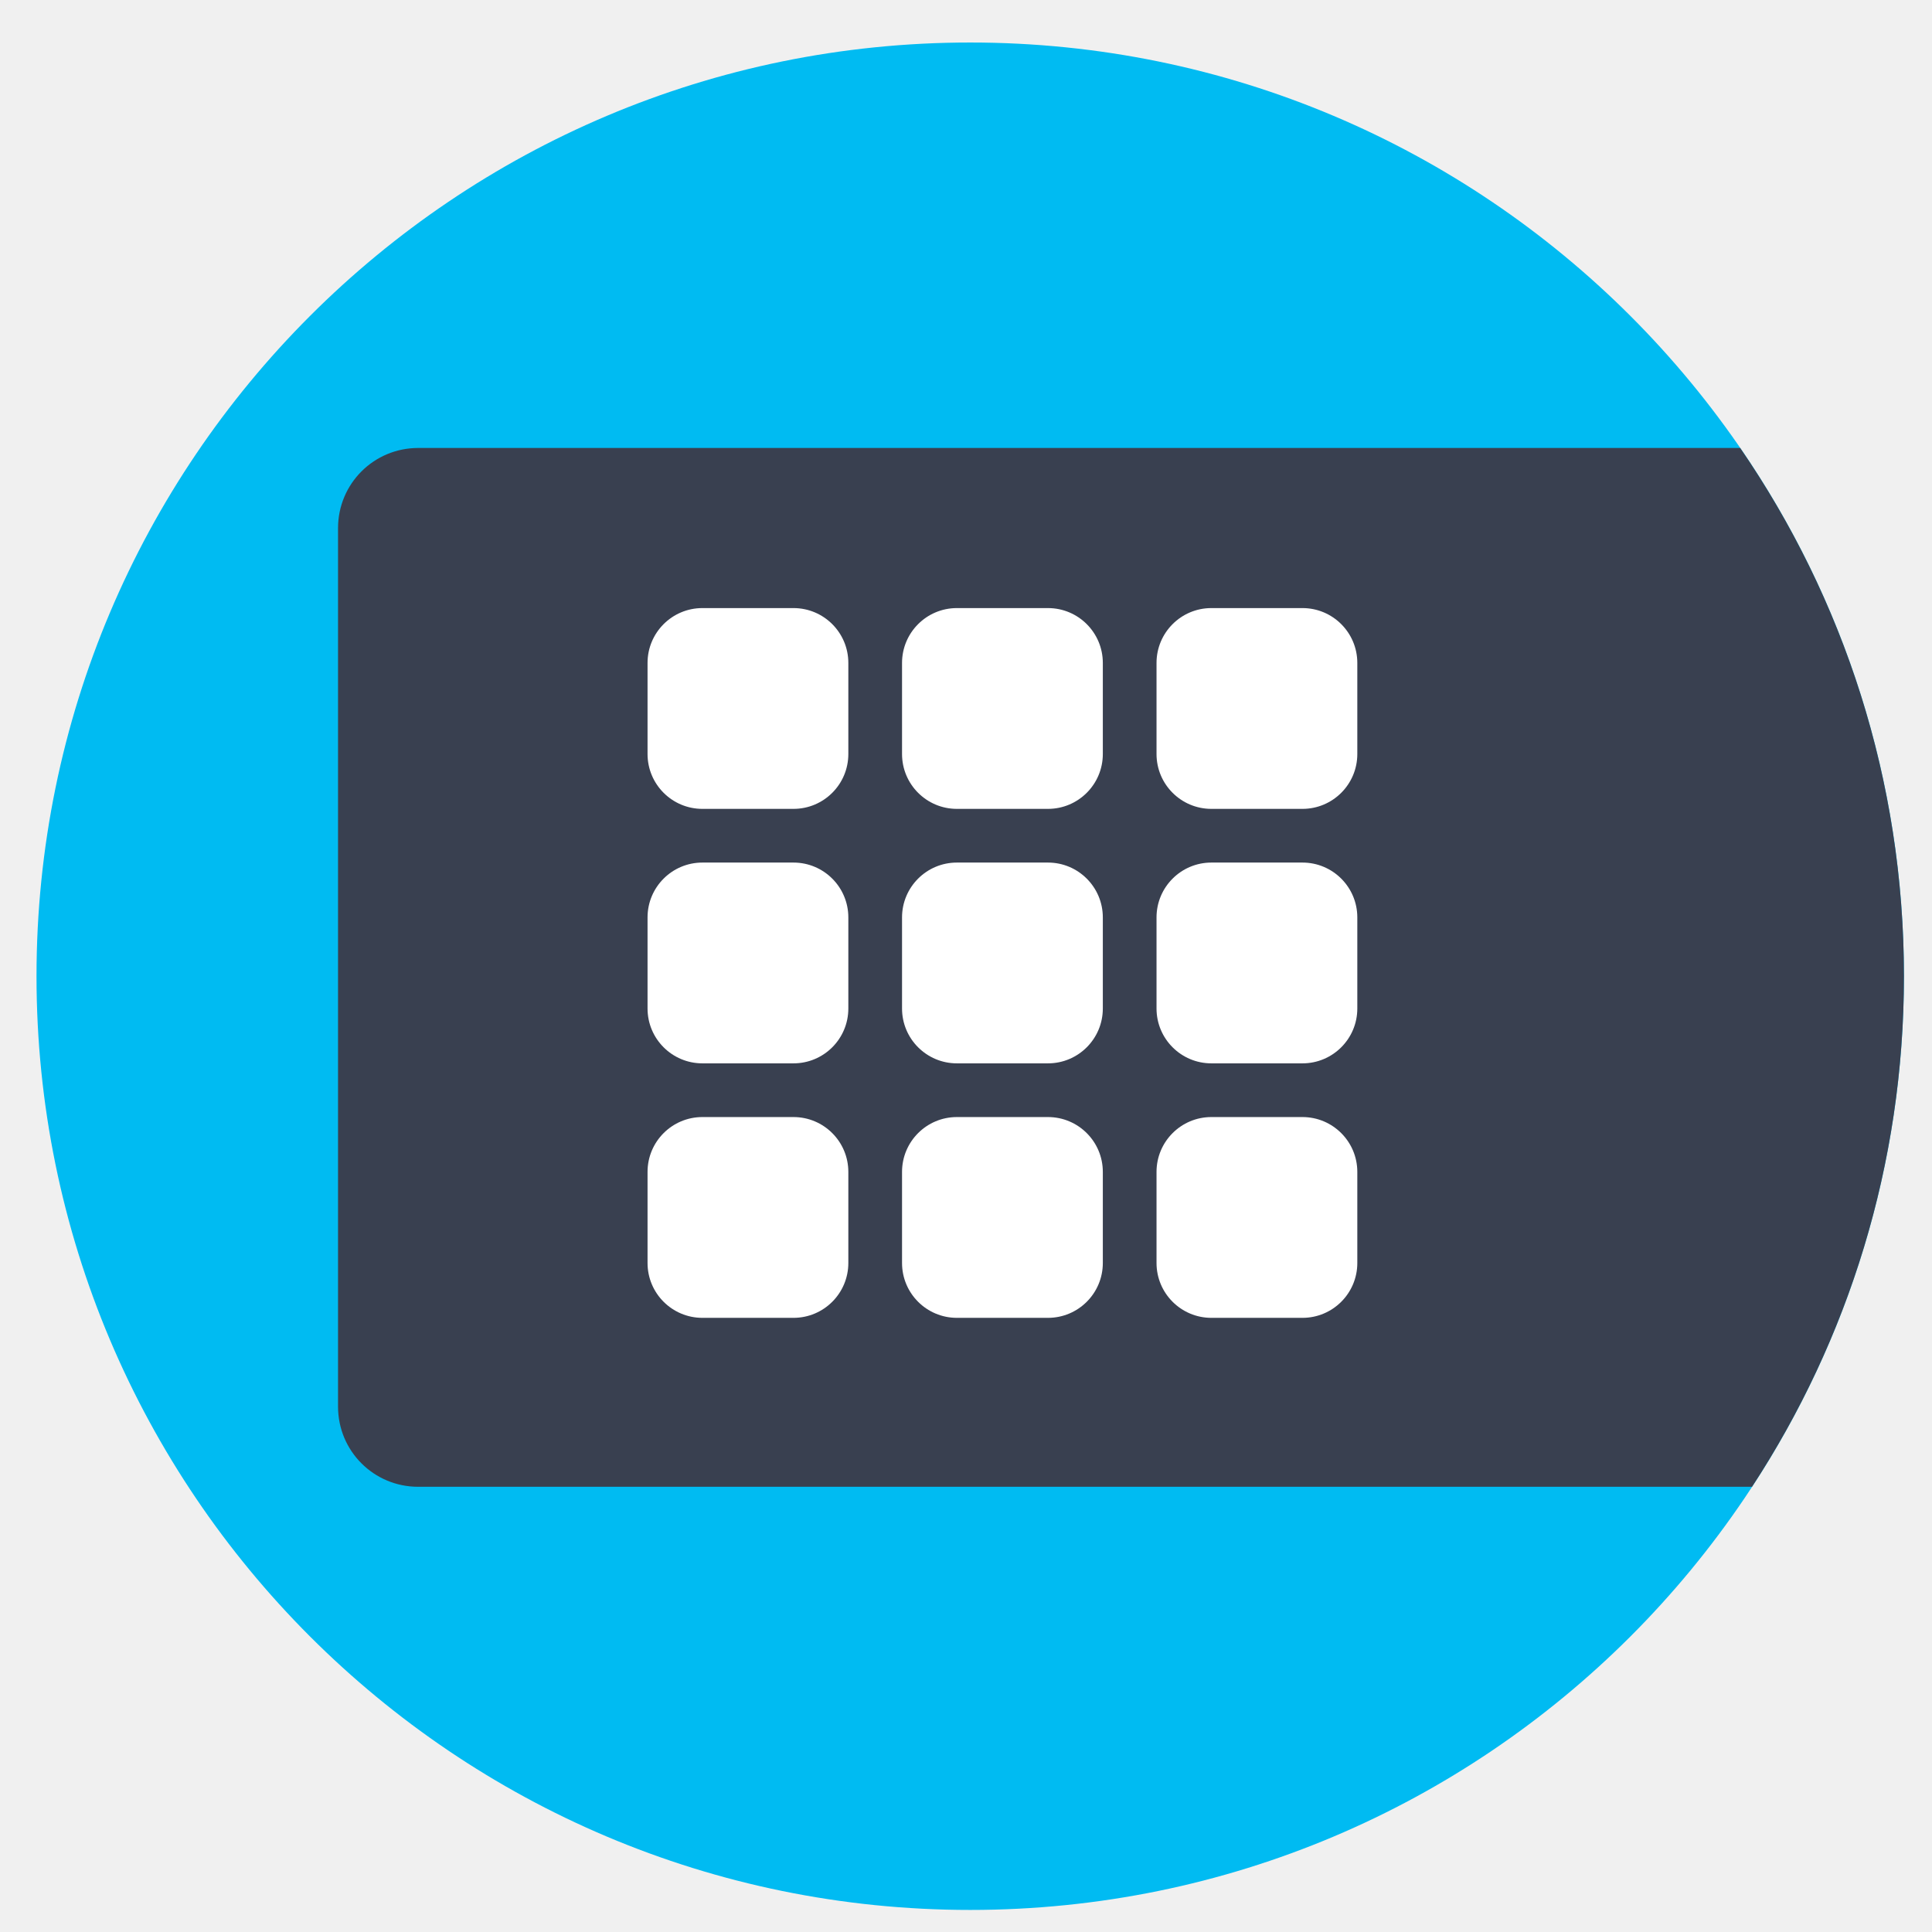
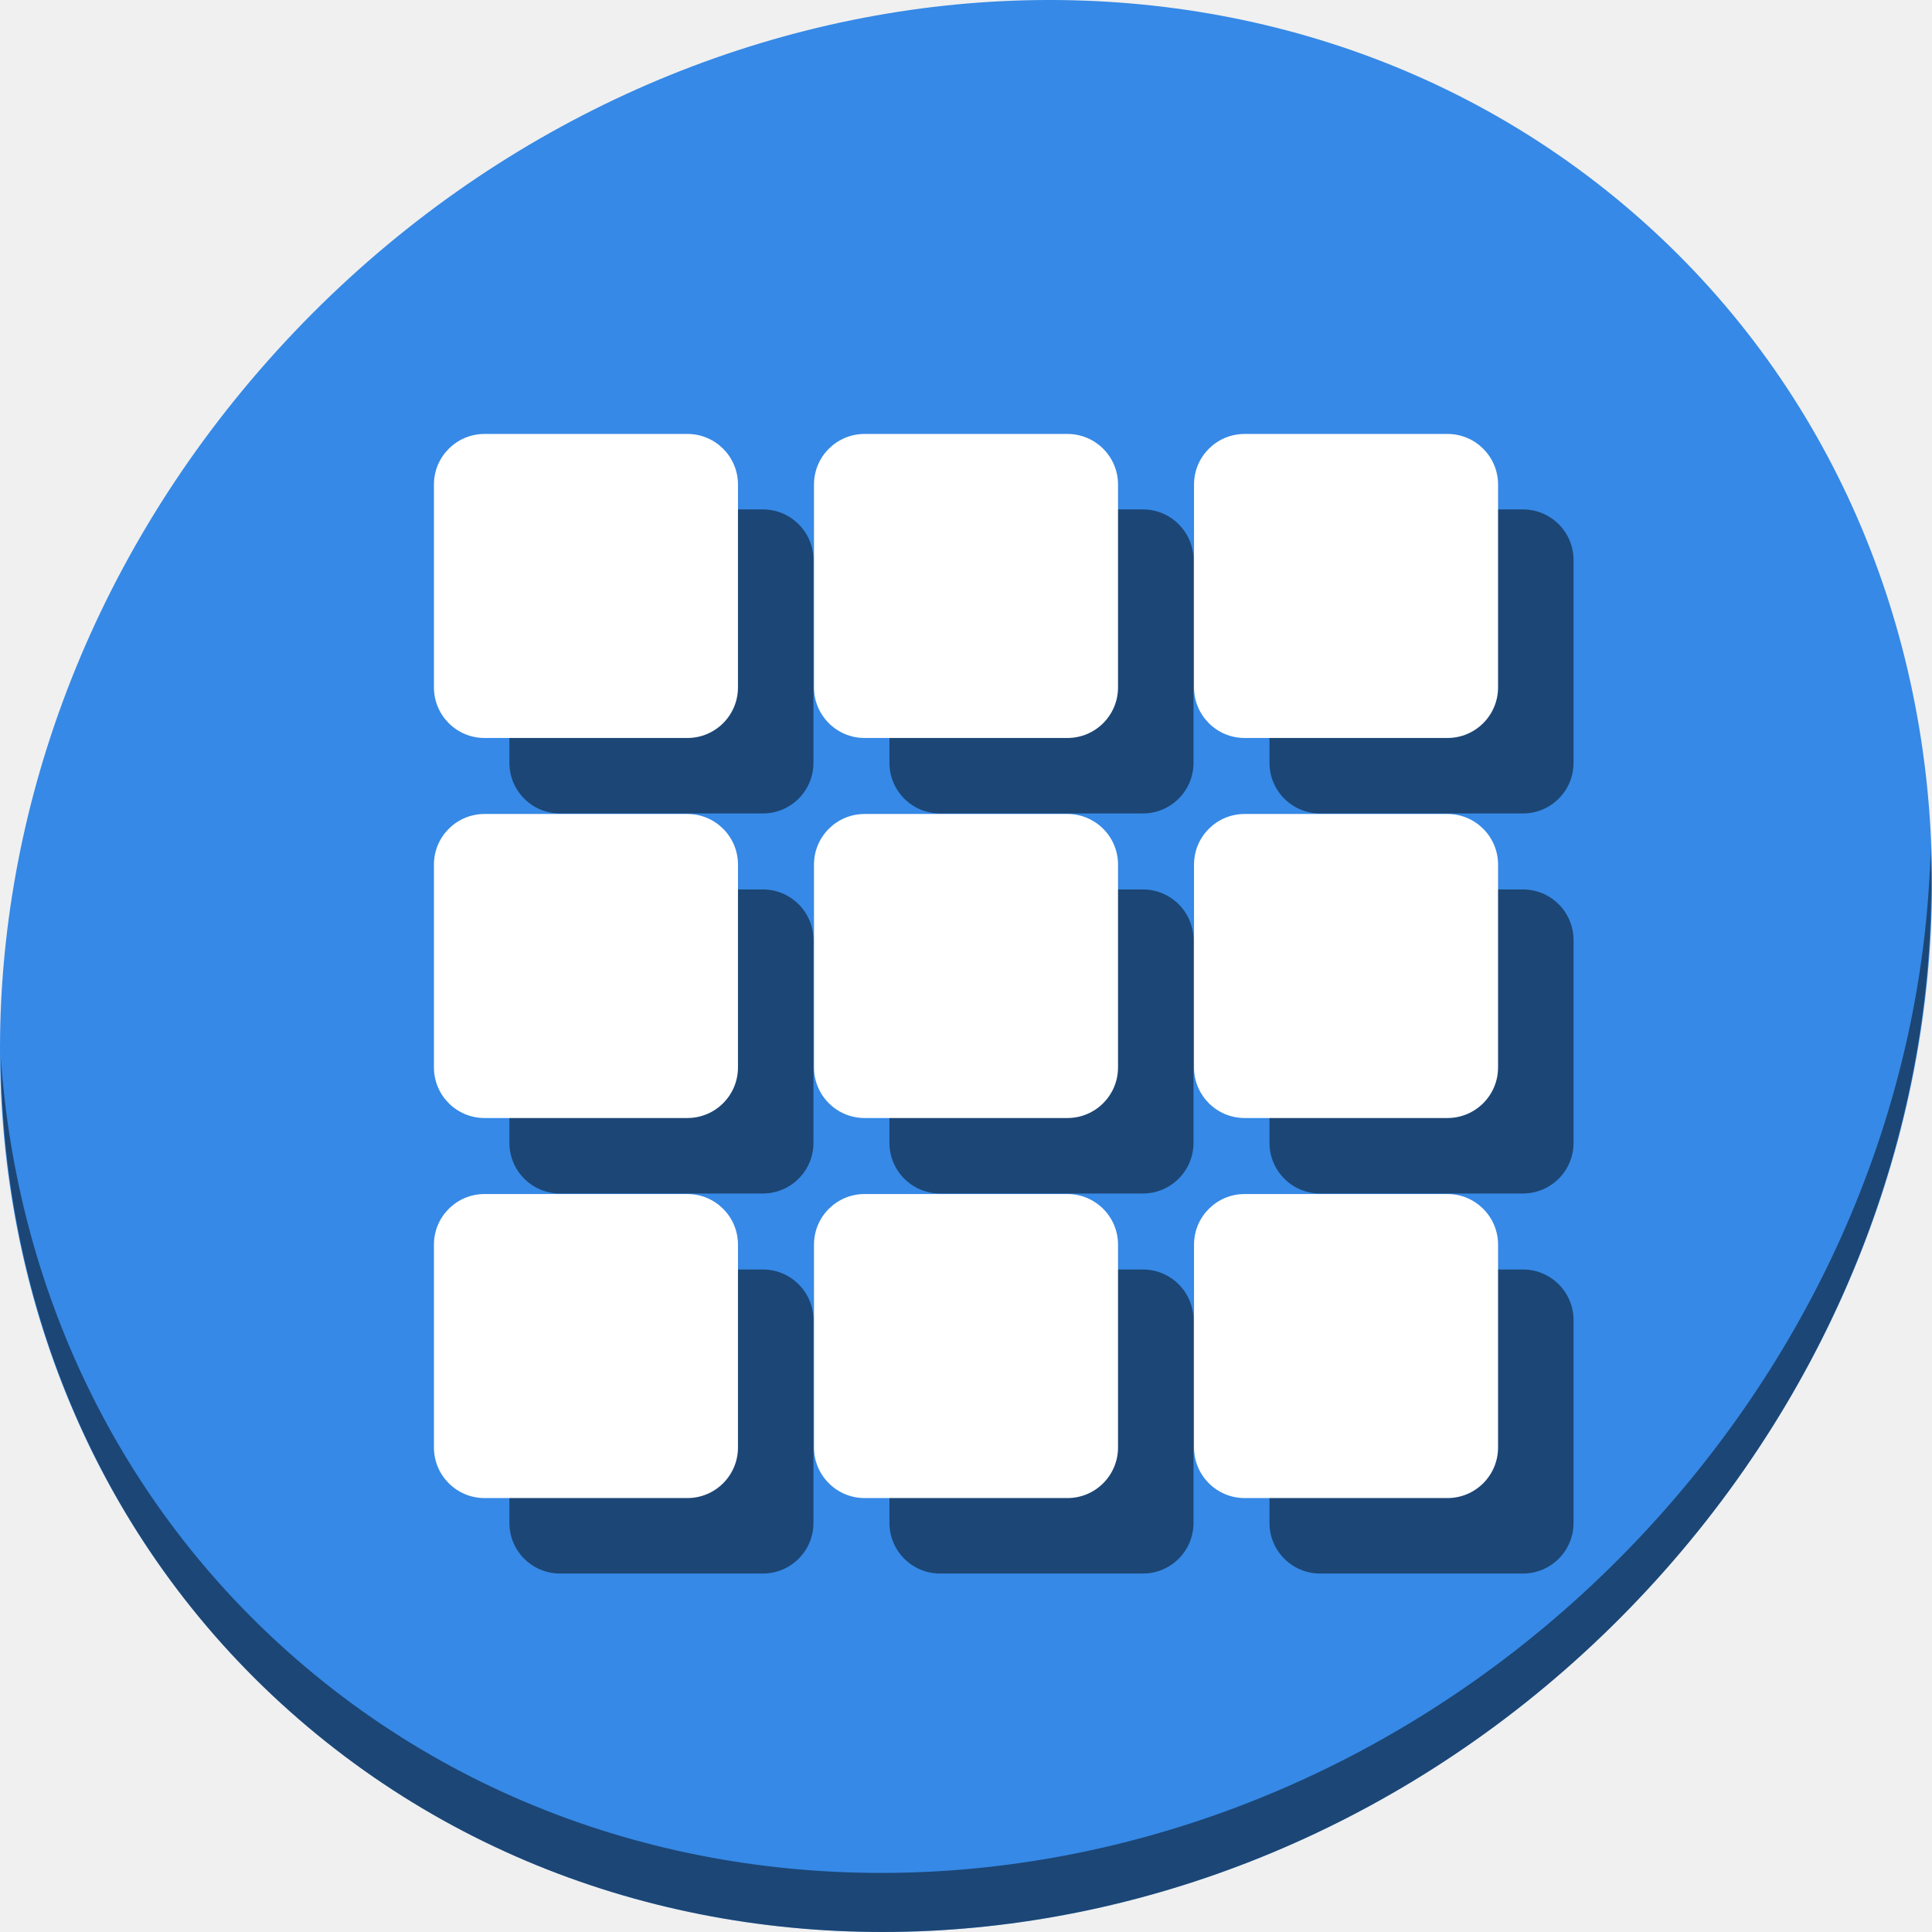
- <svg xmlns="http://www.w3.org/2000/svg" width="600" height="600" id="svg2" version="1.1">
+ <svg xmlns="http://www.w3.org/2000/svg" width="512" height="512" id="svg2" version="1.1">
  <defs id="defs4">
    <clipPath clipPathUnits="userSpaceOnUse" id="clipPath3899">
      <g id="g3901" transform="translate(-82.69554,14.38183)" mask="none">
        <g transform="translate(-297.6366,-823.3599)" id="g3903">
-           <path id="path3905" d="m 1002.187,-66.957 492.671,0 c 21.387,0 38.605,17.218 38.605,38.604 l 0,262.989 c 0,21.387 -17.218,38.604 -38.605,38.604 l -492.671,0 c -21.387,0 -38.604,-17.218 -38.604,-38.604 l 0,-262.989 c 0,-21.387 17.218,-38.604 38.604,-38.604 z" style="fill:#db4c00;fill-opacity:1;fill-rule:evenodd;stroke:none" />
-           <path id="path3907" d="m 963.737,230.716 569.88,0 0,81.648 -569.88,0 z" style="fill:#db4c00;fill-opacity:1;fill-rule:evenodd;stroke:none" />
+           <path id="path3905" d="m 1002.187,-66.957 h 492.671 c 21.387,0 38.605,17.218 38.605,38.604 V 234.636 c 0,21.387 -17.218,38.604 -38.605,38.604 h -492.671 c -21.387,0 -38.604,-17.218 -38.604,-38.604 V -28.353 c 0,-21.387 17.218,-38.604 38.604,-38.604 z" style="fill:#db4c00;fill-opacity:1;fill-rule:evenodd;stroke:none" />
+           <path id="path3907" d="m 963.737,230.716 h 569.88 v 81.648 H 963.737 Z" style="fill:#db4c00;fill-opacity:1;fill-rule:evenodd;stroke:none" />
        </g>
      </g>
    </clipPath>
  </defs>
-   <g id="layer1" transform="translate(0,-452.3622)">
-     <g id="g4168">
-       <path mask="none" clip-path="none" id="path3805-0" d="m 591.284,755.532 c 0,160.149 -129.825,289.978 -289.973,289.978 -160.148,0 -289.973,-129.83 -289.973,-289.978 0,-160.149 129.825,-289.968 289.973,-289.968 160.148,0 289.973,129.819 289.973,289.968 z" style="fill:#00bbf2;fill-opacity:1;stroke:none;stroke-width:509.735" />
-       <path id="rect4162" d="m 129.885,591.483 c -13.798,0 -24.906,11.108 -24.906,24.906 l 0,272.803 c 0,13.798 11.108,24.906 24.906,24.906 l 414.223,0 c 29.822,-45.572 47.176,-100.039 47.176,-158.566 0,-60.895 -18.785,-117.394 -50.855,-164.049 l -410.543,0 z" style="fill:#394050;fill-opacity:1;stroke:none;stroke-width:70;stroke-linecap:round;stroke-miterlimit:4;stroke-dasharray:none;stroke-opacity:1" />
-       <rect ry="17.034" y="641.207" x="201.101" height="62.357" width="62.357" id="rect833" style="opacity:1;fill:#ffffff;fill-opacity:1;stroke:none;stroke-width:12507.224;stroke-linecap:round;stroke-linejoin:round;stroke-miterlimit:4;stroke-dasharray:none;stroke-opacity:1;paint-order:fill markers stroke" />
-       <rect ry="17.034" y="641.207" x="280.135" height="62.357" width="62.357" id="rect833-3" style="opacity:1;fill:#ffffff;fill-opacity:1;stroke:none;stroke-width:12507.224;stroke-linecap:round;stroke-linejoin:round;stroke-miterlimit:4;stroke-dasharray:none;stroke-opacity:1;paint-order:fill markers stroke" />
-       <rect ry="17.034" y="641.207" x="359.169" height="62.357" width="62.357" id="rect833-3-6" style="opacity:1;fill:#ffffff;fill-opacity:1;stroke:none;stroke-width:12507.224;stroke-linecap:round;stroke-linejoin:round;stroke-miterlimit:4;stroke-dasharray:none;stroke-opacity:1;paint-order:fill markers stroke" />
-       <rect ry="17.034" y="720.24" x="201.101" height="62.357" width="62.357" id="rect833-7" style="opacity:1;fill:#ffffff;fill-opacity:1;stroke:none;stroke-width:12507.224;stroke-linecap:round;stroke-linejoin:round;stroke-miterlimit:4;stroke-dasharray:none;stroke-opacity:1;paint-order:fill markers stroke" />
-       <rect ry="17.034" y="720.24" x="280.135" height="62.357" width="62.357" id="rect833-3-5" style="opacity:1;fill:#ffffff;fill-opacity:1;stroke:none;stroke-width:12507.224;stroke-linecap:round;stroke-linejoin:round;stroke-miterlimit:4;stroke-dasharray:none;stroke-opacity:1;paint-order:fill markers stroke" />
-       <rect ry="17.034" y="720.24" x="359.169" height="62.357" width="62.357" id="rect833-3-6-3" style="opacity:1;fill:#ffffff;fill-opacity:1;stroke:none;stroke-width:12507.224;stroke-linecap:round;stroke-linejoin:round;stroke-miterlimit:4;stroke-dasharray:none;stroke-opacity:1;paint-order:fill markers stroke" />
-       <rect ry="17.034" y="799.274" x="201.101" height="62.357" width="62.357" id="rect833-7-5" style="opacity:1;fill:#ffffff;fill-opacity:1;stroke:none;stroke-width:12507.224;stroke-linecap:round;stroke-linejoin:round;stroke-miterlimit:4;stroke-dasharray:none;stroke-opacity:1;paint-order:fill markers stroke" />
-       <rect ry="17.034" y="799.274" x="280.135" height="62.357" width="62.357" id="rect833-3-5-6" style="opacity:1;fill:#ffffff;fill-opacity:1;stroke:none;stroke-width:12507.224;stroke-linecap:round;stroke-linejoin:round;stroke-miterlimit:4;stroke-dasharray:none;stroke-opacity:1;paint-order:fill markers stroke" />
-       <rect ry="17.034" y="799.274" x="359.169" height="62.357" width="62.357" id="rect833-3-6-3-2" style="opacity:1;fill:#ffffff;fill-opacity:1;stroke:none;stroke-width:12507.224;stroke-linecap:round;stroke-linejoin:round;stroke-miterlimit:4;stroke-dasharray:none;stroke-opacity:1;paint-order:fill markers stroke" />
+   <g id="layer1" transform="translate(0,-540.3622)">
+     <g transform="translate(1.3232057e-7,540.3622)" id="g887">
+       <path style="fill:#3689e6;fill-opacity:1;stroke-width:11.11" d="m 432.913,56.474 c 102.193,88.575 105.827,249.7 8.117,359.899 C 343.32,526.572 181.28,544.101 79.087,455.526 -23.106,366.951 -26.74,205.826 70.97,95.627 168.68,-14.572 330.72,-32.101 432.913,56.474 Z" id="path27" />
+       <path style="opacity:1;fill:#000000;fill-opacity:0.49;stroke-width:11.11" d="M 511.635,224.904 C 510.084,286.215 486.474,349.058 440.669,400.718 342.959,510.917 180.919,528.446 78.726,439.871 30.827,398.356 4.497,340.923 0.194,280.229 0.799,346.585 27.117,410.482 79.079,455.519 181.272,544.094 343.32,526.556 441.022,416.366 490.727,360.308 514.027,291.075 511.635,224.904 Z" id="path51" />
+       <g style="fill:#000000;fill-opacity:0.49" id="g896" transform="matrix(3.80653,0,0,3.806519,-4.902815,-628.1646)">
+         <rect ry="3.522" y="200.489" x="36.753" height="21.167" width="21.167" id="rect878" style="fill:#000000;fill-opacity:0.49;stroke:none;stroke-width:1.844;stroke-miterlimit:4;stroke-dasharray:none;stroke-opacity:1" />
+         <rect style="fill:#000000;fill-opacity:0.49;stroke:none;stroke-width:1.844;stroke-miterlimit:4;stroke-dasharray:none;stroke-opacity:1" id="rect880" width="21.167" height="21.167" x="63.212" y="200.489" ry="3.522" />
+         <rect ry="3.522" y="200.489" x="89.67" height="21.167" width="21.167" id="rect882" style="fill:#000000;fill-opacity:0.49;stroke:none;stroke-width:1.844;stroke-miterlimit:4;stroke-dasharray:none;stroke-opacity:1" />
+         <rect style="fill:#000000;fill-opacity:0.49;stroke:none;stroke-width:1.844;stroke-miterlimit:4;stroke-dasharray:none;stroke-opacity:1" id="rect884" width="21.167" height="21.167" x="36.753" y="226.947" ry="3.522" />
+         <rect ry="3.522" y="226.947" x="63.212" height="21.167" width="21.167" id="rect886" style="fill:#000000;fill-opacity:0.49;stroke:none;stroke-width:1.844;stroke-miterlimit:4;stroke-dasharray:none;stroke-opacity:1" />
+         <rect style="fill:#000000;fill-opacity:0.49;stroke:none;stroke-width:1.844;stroke-miterlimit:4;stroke-dasharray:none;stroke-opacity:1" id="rect888" width="21.167" height="21.167" x="89.67" y="226.947" ry="3.522" />
+         <rect ry="3.522" y="253.406" x="36.753" height="21.167" width="21.167" id="rect890" style="fill:#000000;fill-opacity:0.49;stroke:none;stroke-width:1.844;stroke-miterlimit:4;stroke-dasharray:none;stroke-opacity:1" />
+         <rect style="fill:#000000;fill-opacity:0.49;stroke:none;stroke-width:1.844;stroke-miterlimit:4;stroke-dasharray:none;stroke-opacity:1" id="rect892" width="21.167" height="21.167" x="63.212" y="253.406" ry="3.522" />
+         <rect ry="3.522" y="253.406" x="89.67" height="21.167" width="21.167" id="rect894" style="fill:#000000;fill-opacity:0.49;stroke:none;stroke-width:1.844;stroke-miterlimit:4;stroke-dasharray:none;stroke-opacity:1" />
+       </g>
+       <g transform="matrix(3.80653,0,0,3.806519,-24.90283,-648.1647)" id="g876">
+         <rect style="fill:#ffffff;fill-opacity:1;stroke:none;stroke-width:1.844;stroke-miterlimit:4;stroke-dasharray:none;stroke-opacity:1" id="rect833" width="21.167" height="21.167" x="36.753" y="200.489" ry="3.522" />
+         <rect ry="3.522" y="200.489" x="63.212" height="21.167" width="21.167" id="rect851" style="fill:#ffffff;fill-opacity:1;stroke:none;stroke-width:1.844;stroke-miterlimit:4;stroke-dasharray:none;stroke-opacity:1" />
+         <rect style="fill:#ffffff;fill-opacity:1;stroke:none;stroke-width:1.844;stroke-miterlimit:4;stroke-dasharray:none;stroke-opacity:1" id="rect853" width="21.167" height="21.167" x="89.67" y="200.489" ry="3.522" />
+         <rect ry="3.522" y="226.947" x="36.753" height="21.167" width="21.167" id="rect855" style="fill:#ffffff;fill-opacity:1;stroke:none;stroke-width:1.844;stroke-miterlimit:4;stroke-dasharray:none;stroke-opacity:1" />
+         <rect style="fill:#ffffff;fill-opacity:1;stroke:none;stroke-width:1.844;stroke-miterlimit:4;stroke-dasharray:none;stroke-opacity:1" id="rect857" width="21.167" height="21.167" x="63.212" y="226.947" ry="3.522" />
+         <rect ry="3.522" y="226.947" x="89.67" height="21.167" width="21.167" id="rect859" style="fill:#ffffff;fill-opacity:1;stroke:none;stroke-width:1.844;stroke-miterlimit:4;stroke-dasharray:none;stroke-opacity:1" />
+         <rect style="fill:#ffffff;fill-opacity:1;stroke:none;stroke-width:1.844;stroke-miterlimit:4;stroke-dasharray:none;stroke-opacity:1" id="rect861" width="21.167" height="21.167" x="36.753" y="253.406" ry="3.522" />
+         <rect ry="3.522" y="253.406" x="63.212" height="21.167" width="21.167" id="rect863" style="fill:#ffffff;fill-opacity:1;stroke:none;stroke-width:1.844;stroke-miterlimit:4;stroke-dasharray:none;stroke-opacity:1" />
+         <rect style="fill:#ffffff;fill-opacity:1;stroke:none;stroke-width:1.844;stroke-miterlimit:4;stroke-dasharray:none;stroke-opacity:1" id="rect865" width="21.167" height="21.167" x="89.67" y="253.406" ry="3.522" />
+       </g>
    </g>
  </g>
</svg>
